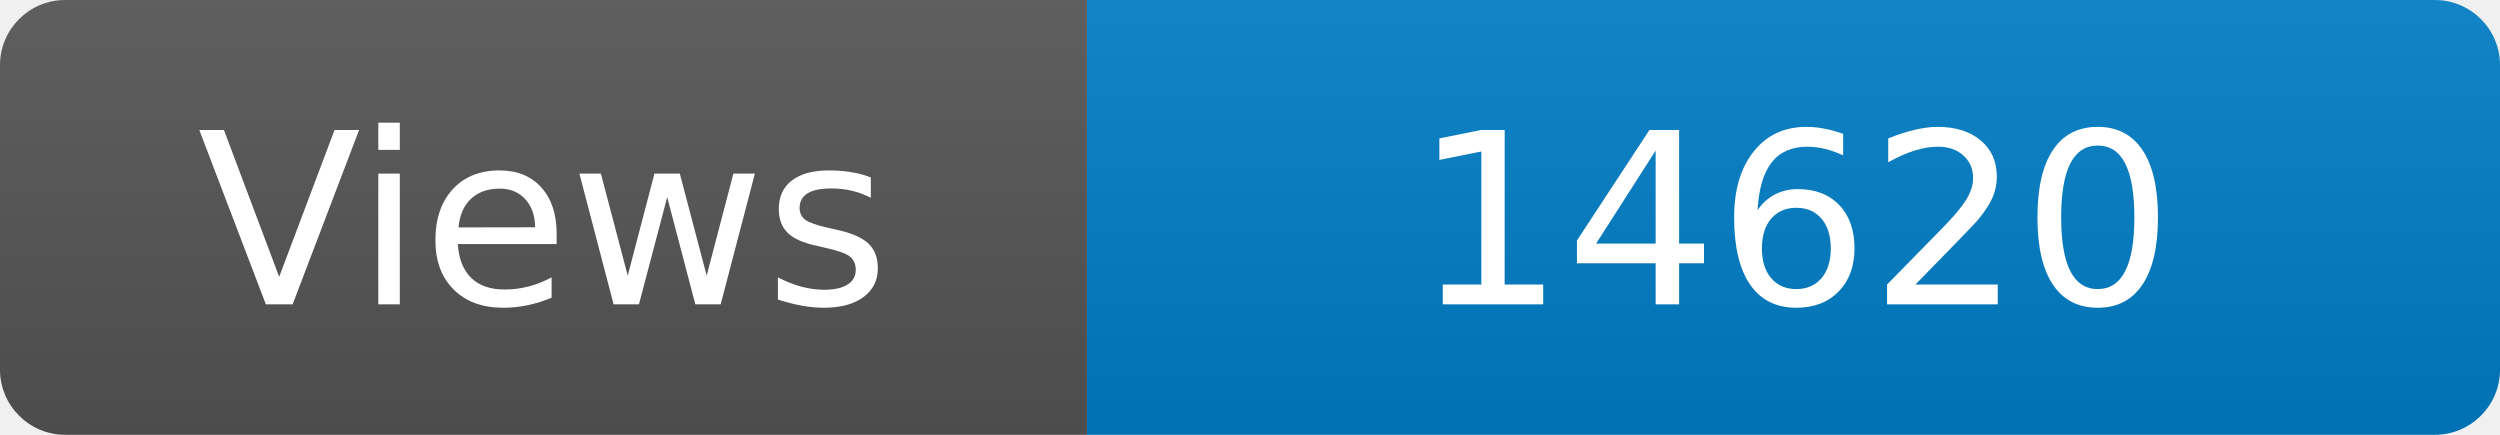
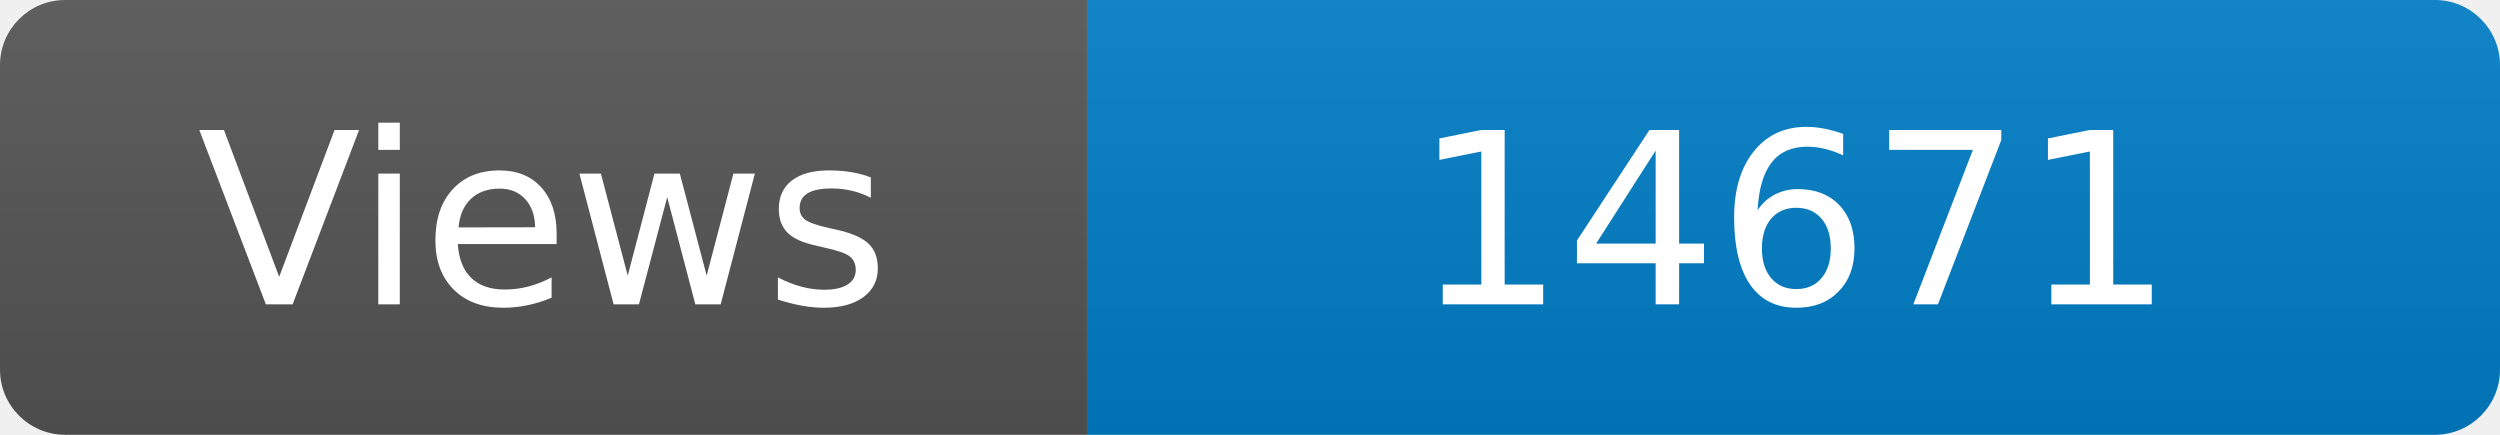
<svg xmlns="http://www.w3.org/2000/svg" width="115" height="20" role="img" aria-label="Maintained?: yes">
  <linearGradient id="s" x2="0" y2="100%">
    <stop offset="0" stop-color="#bbb" stop-opacity=".1" />
    <stop offset="1" stop-opacity=".1" />
  </linearGradient>
  <clipPath id="r">
    <rect width="115" height="20" rx="3" fill="#fff" />
  </clipPath>
  <g clip-path="url(#r)">
    <rect width="50" height="20" fill="#555" />
    <rect x="50" width="160" height="20" fill="#007ec6" />
    <rect width="115" height="20" fill="url(#s)" />
  </g>
  <g fill="#fff" text-anchor="middle" font-family="Verdana,Geneva,DejaVu Sans,sans-serif" font-size="110">
    <text x="250" y="140" transform="scale(.1)" fill="#fff">Views</text>
-     <text x="825" y="140" transform="scale(.1)" fill="#fff">14620</text>
+     <text x="825" y="140" transform="scale(.1)" fill="#fff">14671</text>
  </g>
</svg>
